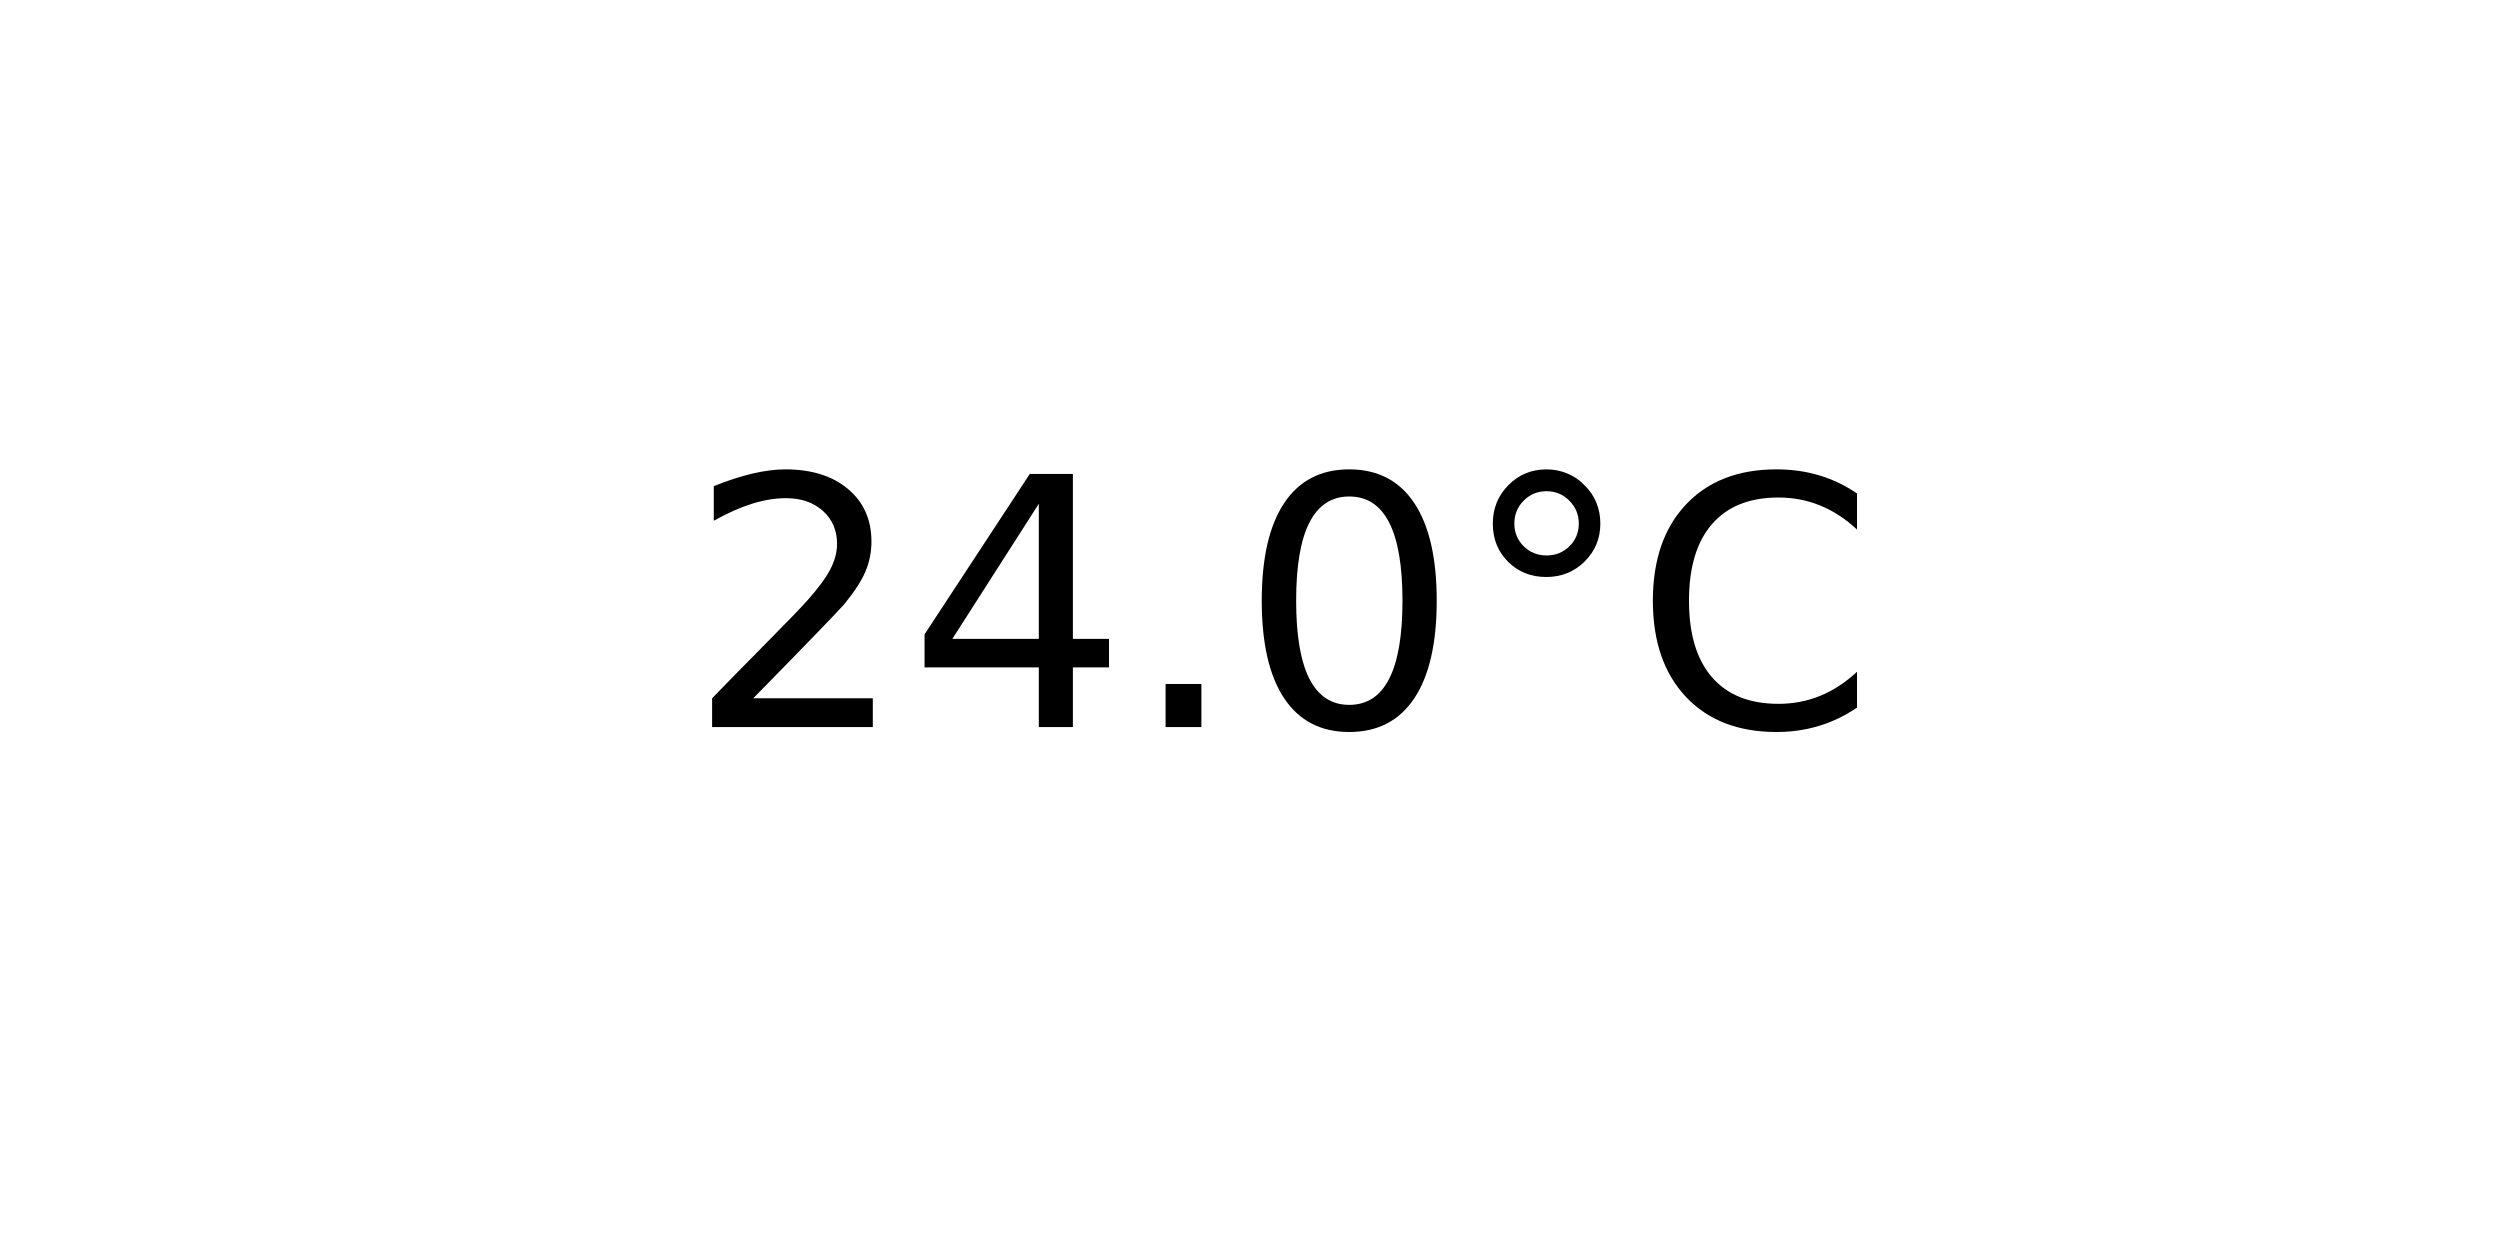
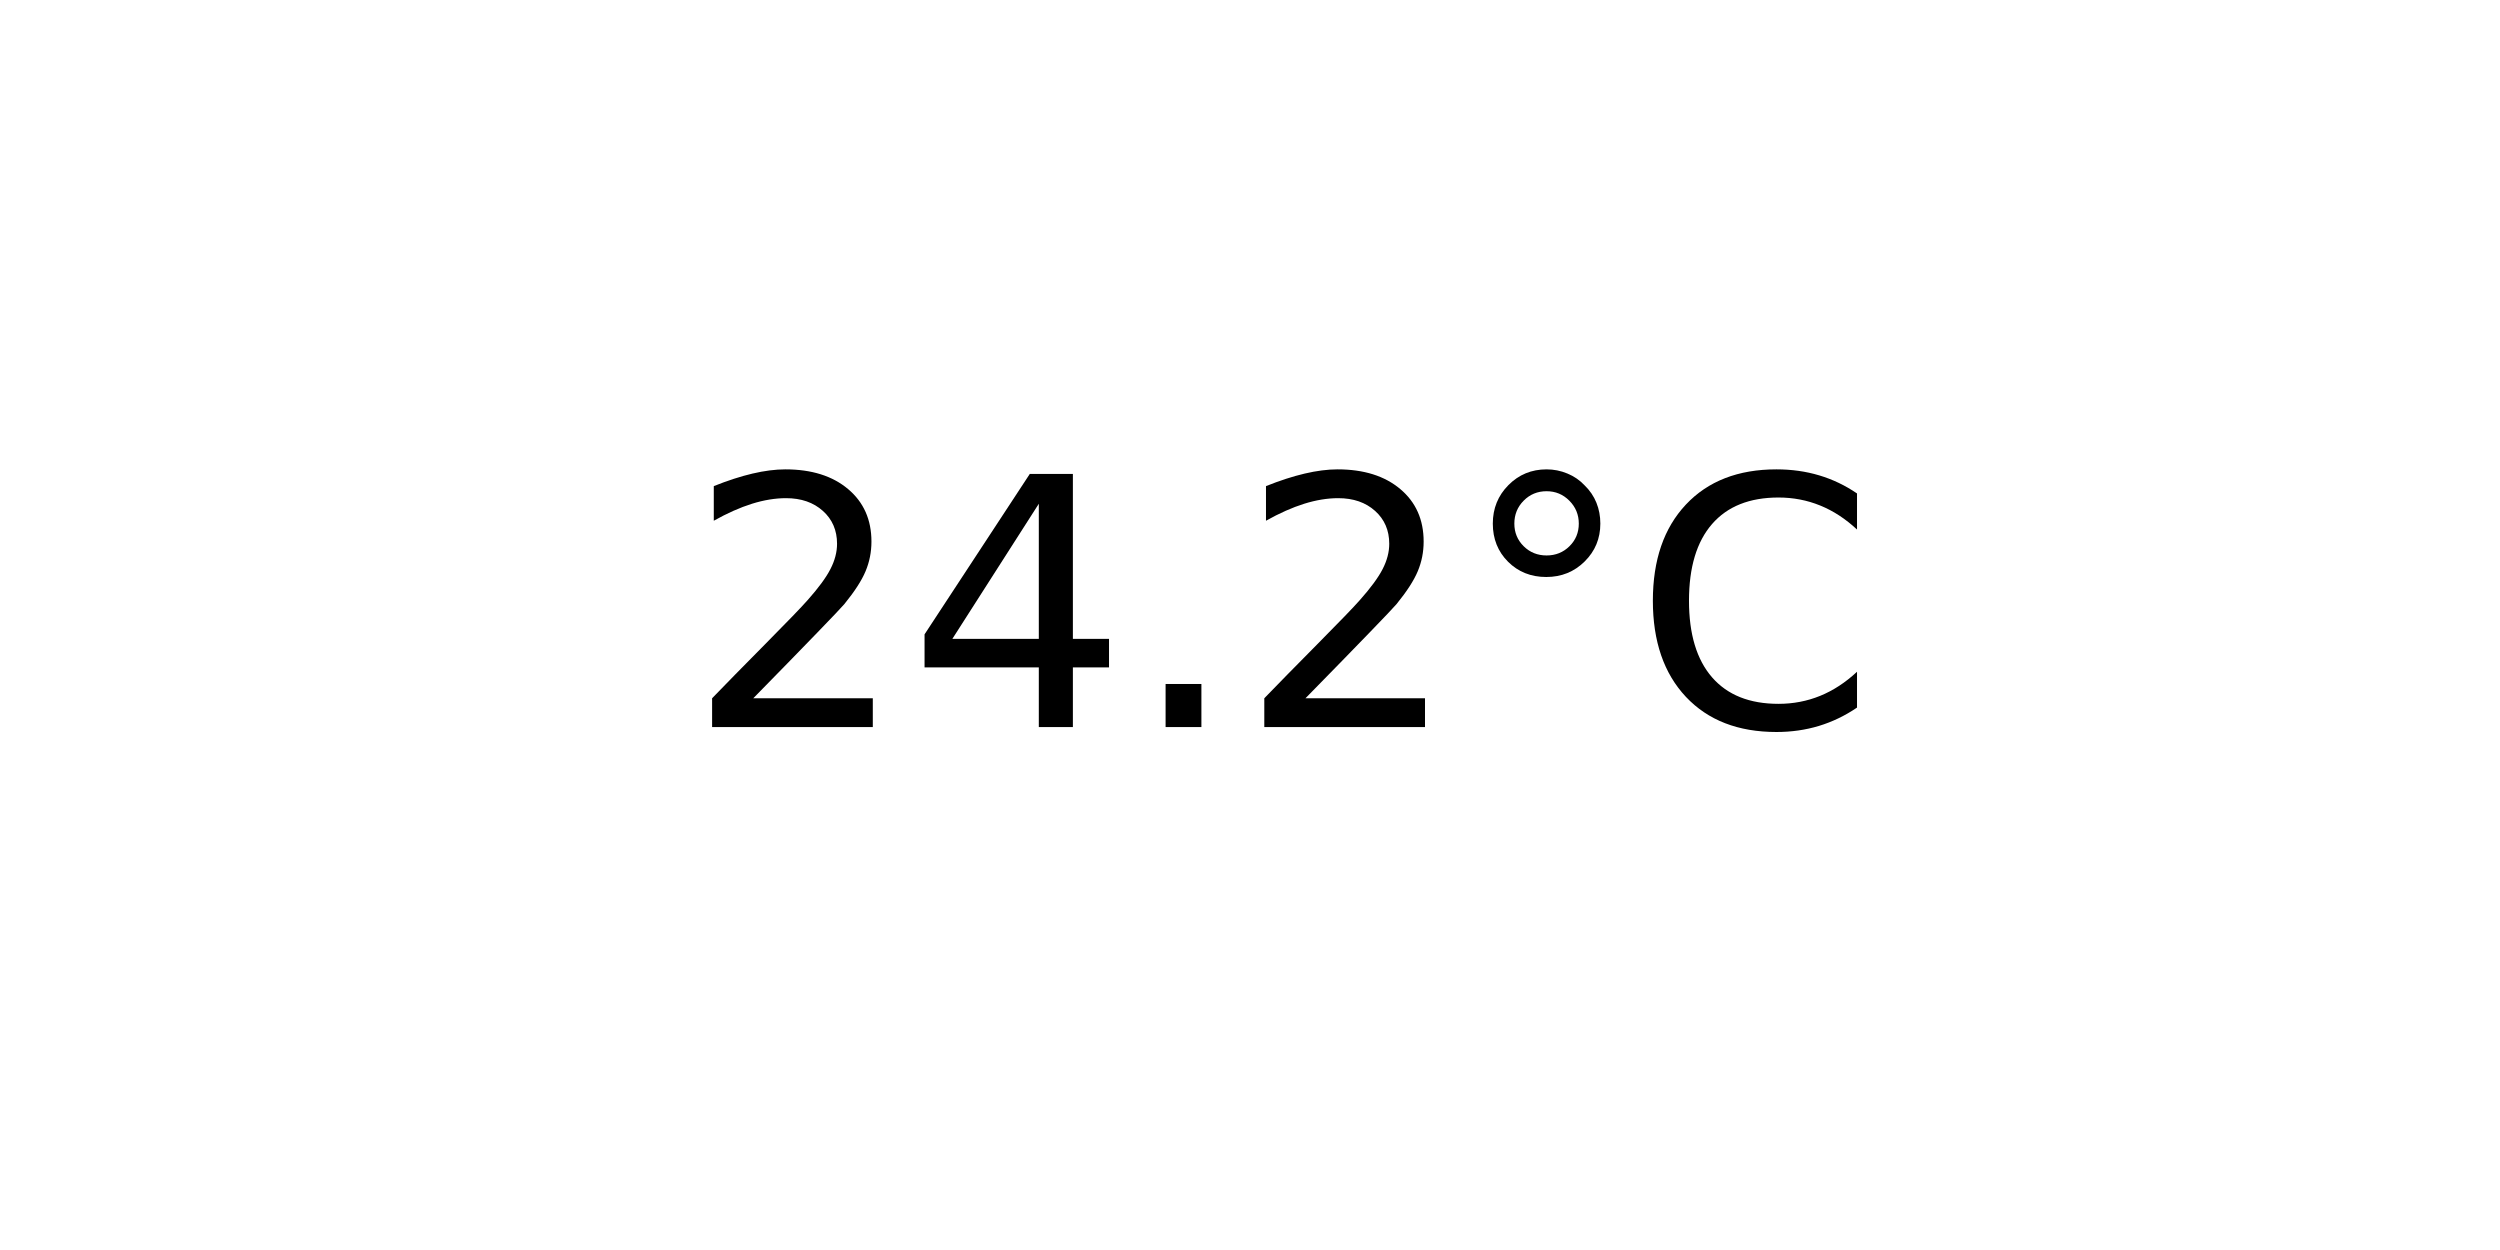
<svg xmlns="http://www.w3.org/2000/svg" xmlns:xlink="http://www.w3.org/1999/xlink" width="72pt" height="36pt" viewBox="0 0 72 36" version="1.1">
  <defs>
    <style type="text/css">*{stroke-linejoin: round; stroke-linecap: butt}</style>
  </defs>
  <g id="figure_1">
    <g id="axes_1">
      <g id="text_1">
        <g transform="translate(19.77578 20.93937) scale(0.1 -0.1)">
          <defs>
            <path id="DejaVuSans-32" d="M 1228 531  L 3431 531  L 3431 0  L 469 0  L 469 531  Q 828 903 1448 1529  Q 2069 2156 2228 2338  Q 2531 2678 2651 2914  Q 2772 3150 2772 3378  Q 2772 3750 2511 3984  Q 2250 4219 1831 4219  Q 1534 4219 1204 4116  Q 875 4013 500 3803  L 500 4441  Q 881 4594 1212 4672  Q 1544 4750 1819 4750  Q 2544 4750 2975 4387  Q 3406 4025 3406 3419  Q 3406 3131 3298 2873  Q 3191 2616 2906 2266  Q 2828 2175 2409 1742  Q 1991 1309 1228 531  z " transform="scale(0.015625)" />
            <path id="DejaVuSans-34" d="M 2419 4116  L 825 1625  L 2419 1625  L 2419 4116  z M 2253 4666  L 3047 4666  L 3047 1625  L 3713 1625  L 3713 1100  L 3047 1100  L 3047 0  L 2419 0  L 2419 1100  L 313 1100  L 313 1709  L 2253 4666  z " transform="scale(0.015625)" />
            <path id="DejaVuSans-2e" d="M 684 794  L 1344 794  L 1344 0  L 684 0  L 684 794  z " transform="scale(0.015625)" />
-             <path id="DejaVuSans-30" d="M 2034 4250  Q 1547 4250 1301 3770  Q 1056 3291 1056 2328  Q 1056 1369 1301 889  Q 1547 409 2034 409  Q 2525 409 2770 889  Q 3016 1369 3016 2328  Q 3016 3291 2770 3770  Q 2525 4250 2034 4250  z M 2034 4750  Q 2819 4750 3233 4129  Q 3647 3509 3647 2328  Q 3647 1150 3233 529  Q 2819 -91 2034 -91  Q 1250 -91 836 529  Q 422 1150 422 2328  Q 422 3509 836 4129  Q 1250 4750 2034 4750  z " transform="scale(0.015625)" />
            <path id="DejaVuSans-b0" d="M 1600 4347  Q 1350 4347 1178 4173  Q 1006 4000 1006 3750  Q 1006 3503 1178 3333  Q 1350 3163 1600 3163  Q 1850 3163 2022 3333  Q 2194 3503 2194 3750  Q 2194 3997 2020 4172  Q 1847 4347 1600 4347  z M 1600 4750  Q 1800 4750 1984 4673  Q 2169 4597 2303 4453  Q 2447 4313 2519 4134  Q 2591 3956 2591 3750  Q 2591 3338 2302 3052  Q 2013 2766 1594 2766  Q 1172 2766 890 3047  Q 609 3328 609 3750  Q 609 4169 896 4459  Q 1184 4750 1600 4750  z " transform="scale(0.015625)" />
            <path id="DejaVuSans-43" d="M 4122 4306  L 4122 3641  Q 3803 3938 3442 4084  Q 3081 4231 2675 4231  Q 1875 4231 1450 3742  Q 1025 3253 1025 2328  Q 1025 1406 1450 917  Q 1875 428 2675 428  Q 3081 428 3442 575  Q 3803 722 4122 1019  L 4122 359  Q 3791 134 3420 21  Q 3050 -91 2638 -91  Q 1578 -91 968 557  Q 359 1206 359 2328  Q 359 3453 968 4101  Q 1578 4750 2638 4750  Q 3056 4750 3426 4639  Q 3797 4528 4122 4306  z " transform="scale(0.015625)" />
          </defs>
          <use xlink:href="#DejaVuSans-32" />
          <use xlink:href="#DejaVuSans-34" x="63.623" />
          <use xlink:href="#DejaVuSans-2e" x="127.246" />
-           <use xlink:href="#DejaVuSans-30" x="159.033" />
+           <use xlink:href="#DejaVuSans-32" x="159.033" />
          <use xlink:href="#DejaVuSans-b0" x="222.656" />
          <use xlink:href="#DejaVuSans-43" x="272.656" />
        </g>
      </g>
    </g>
  </g>
</svg>
